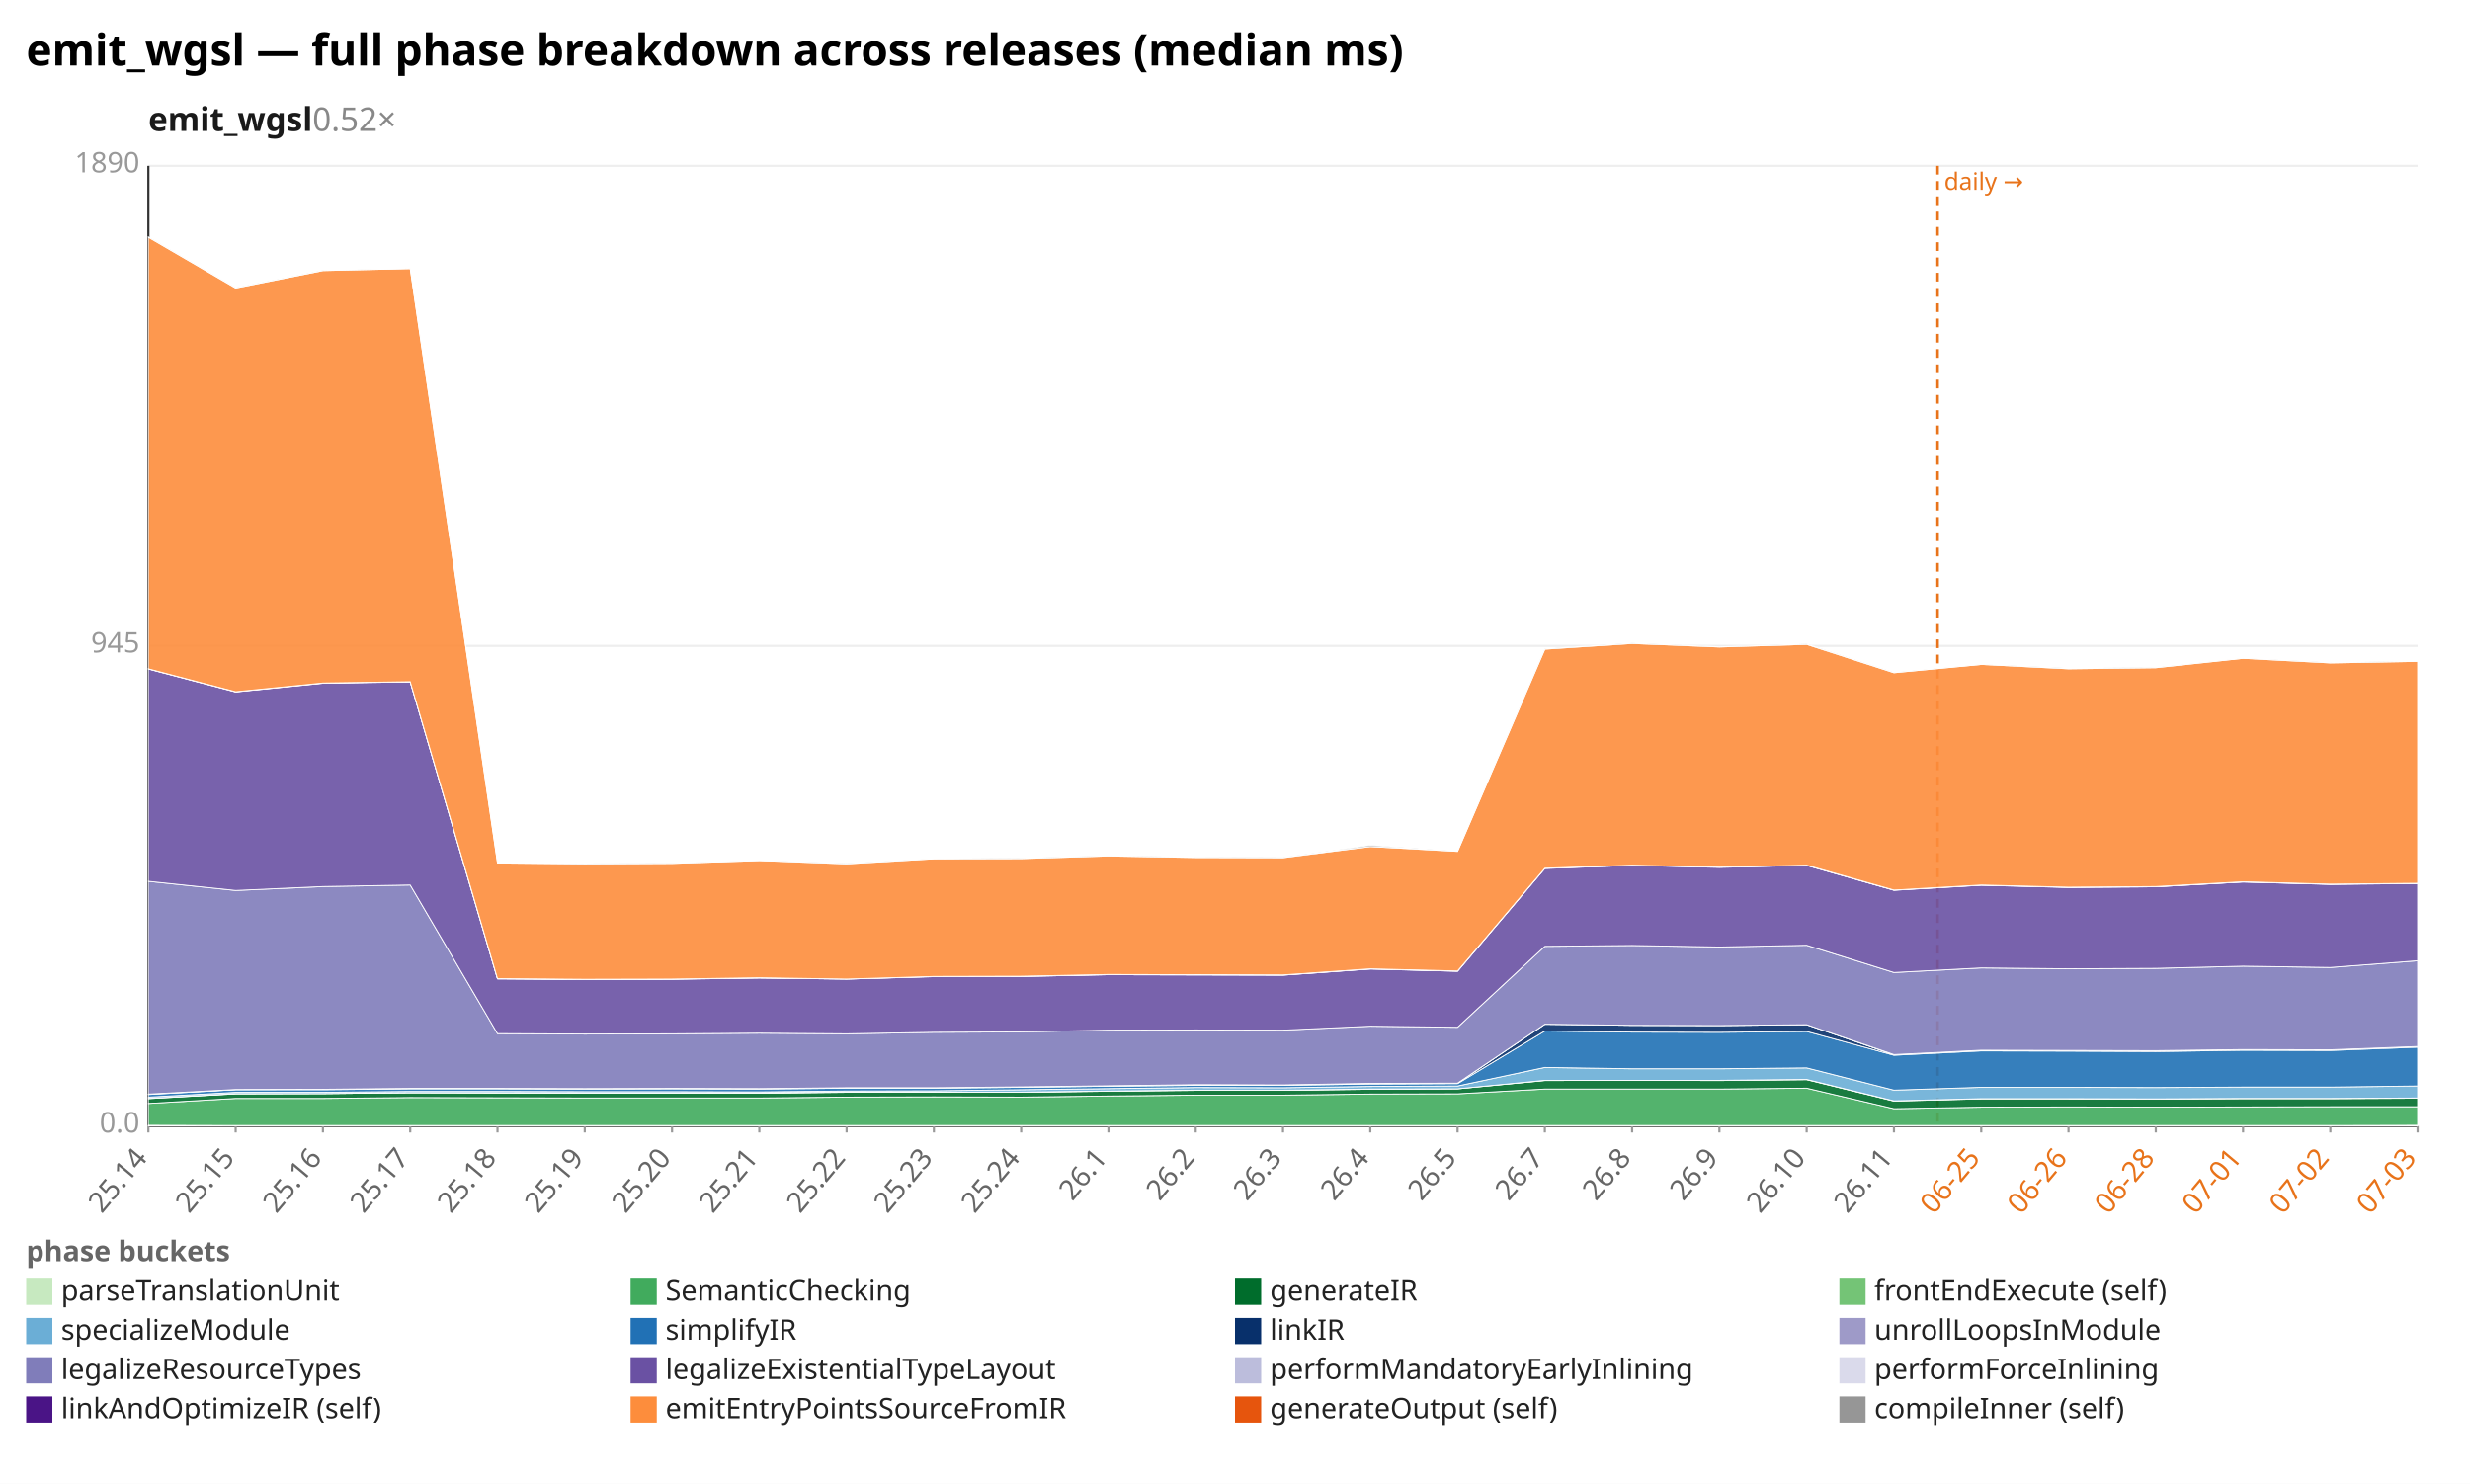
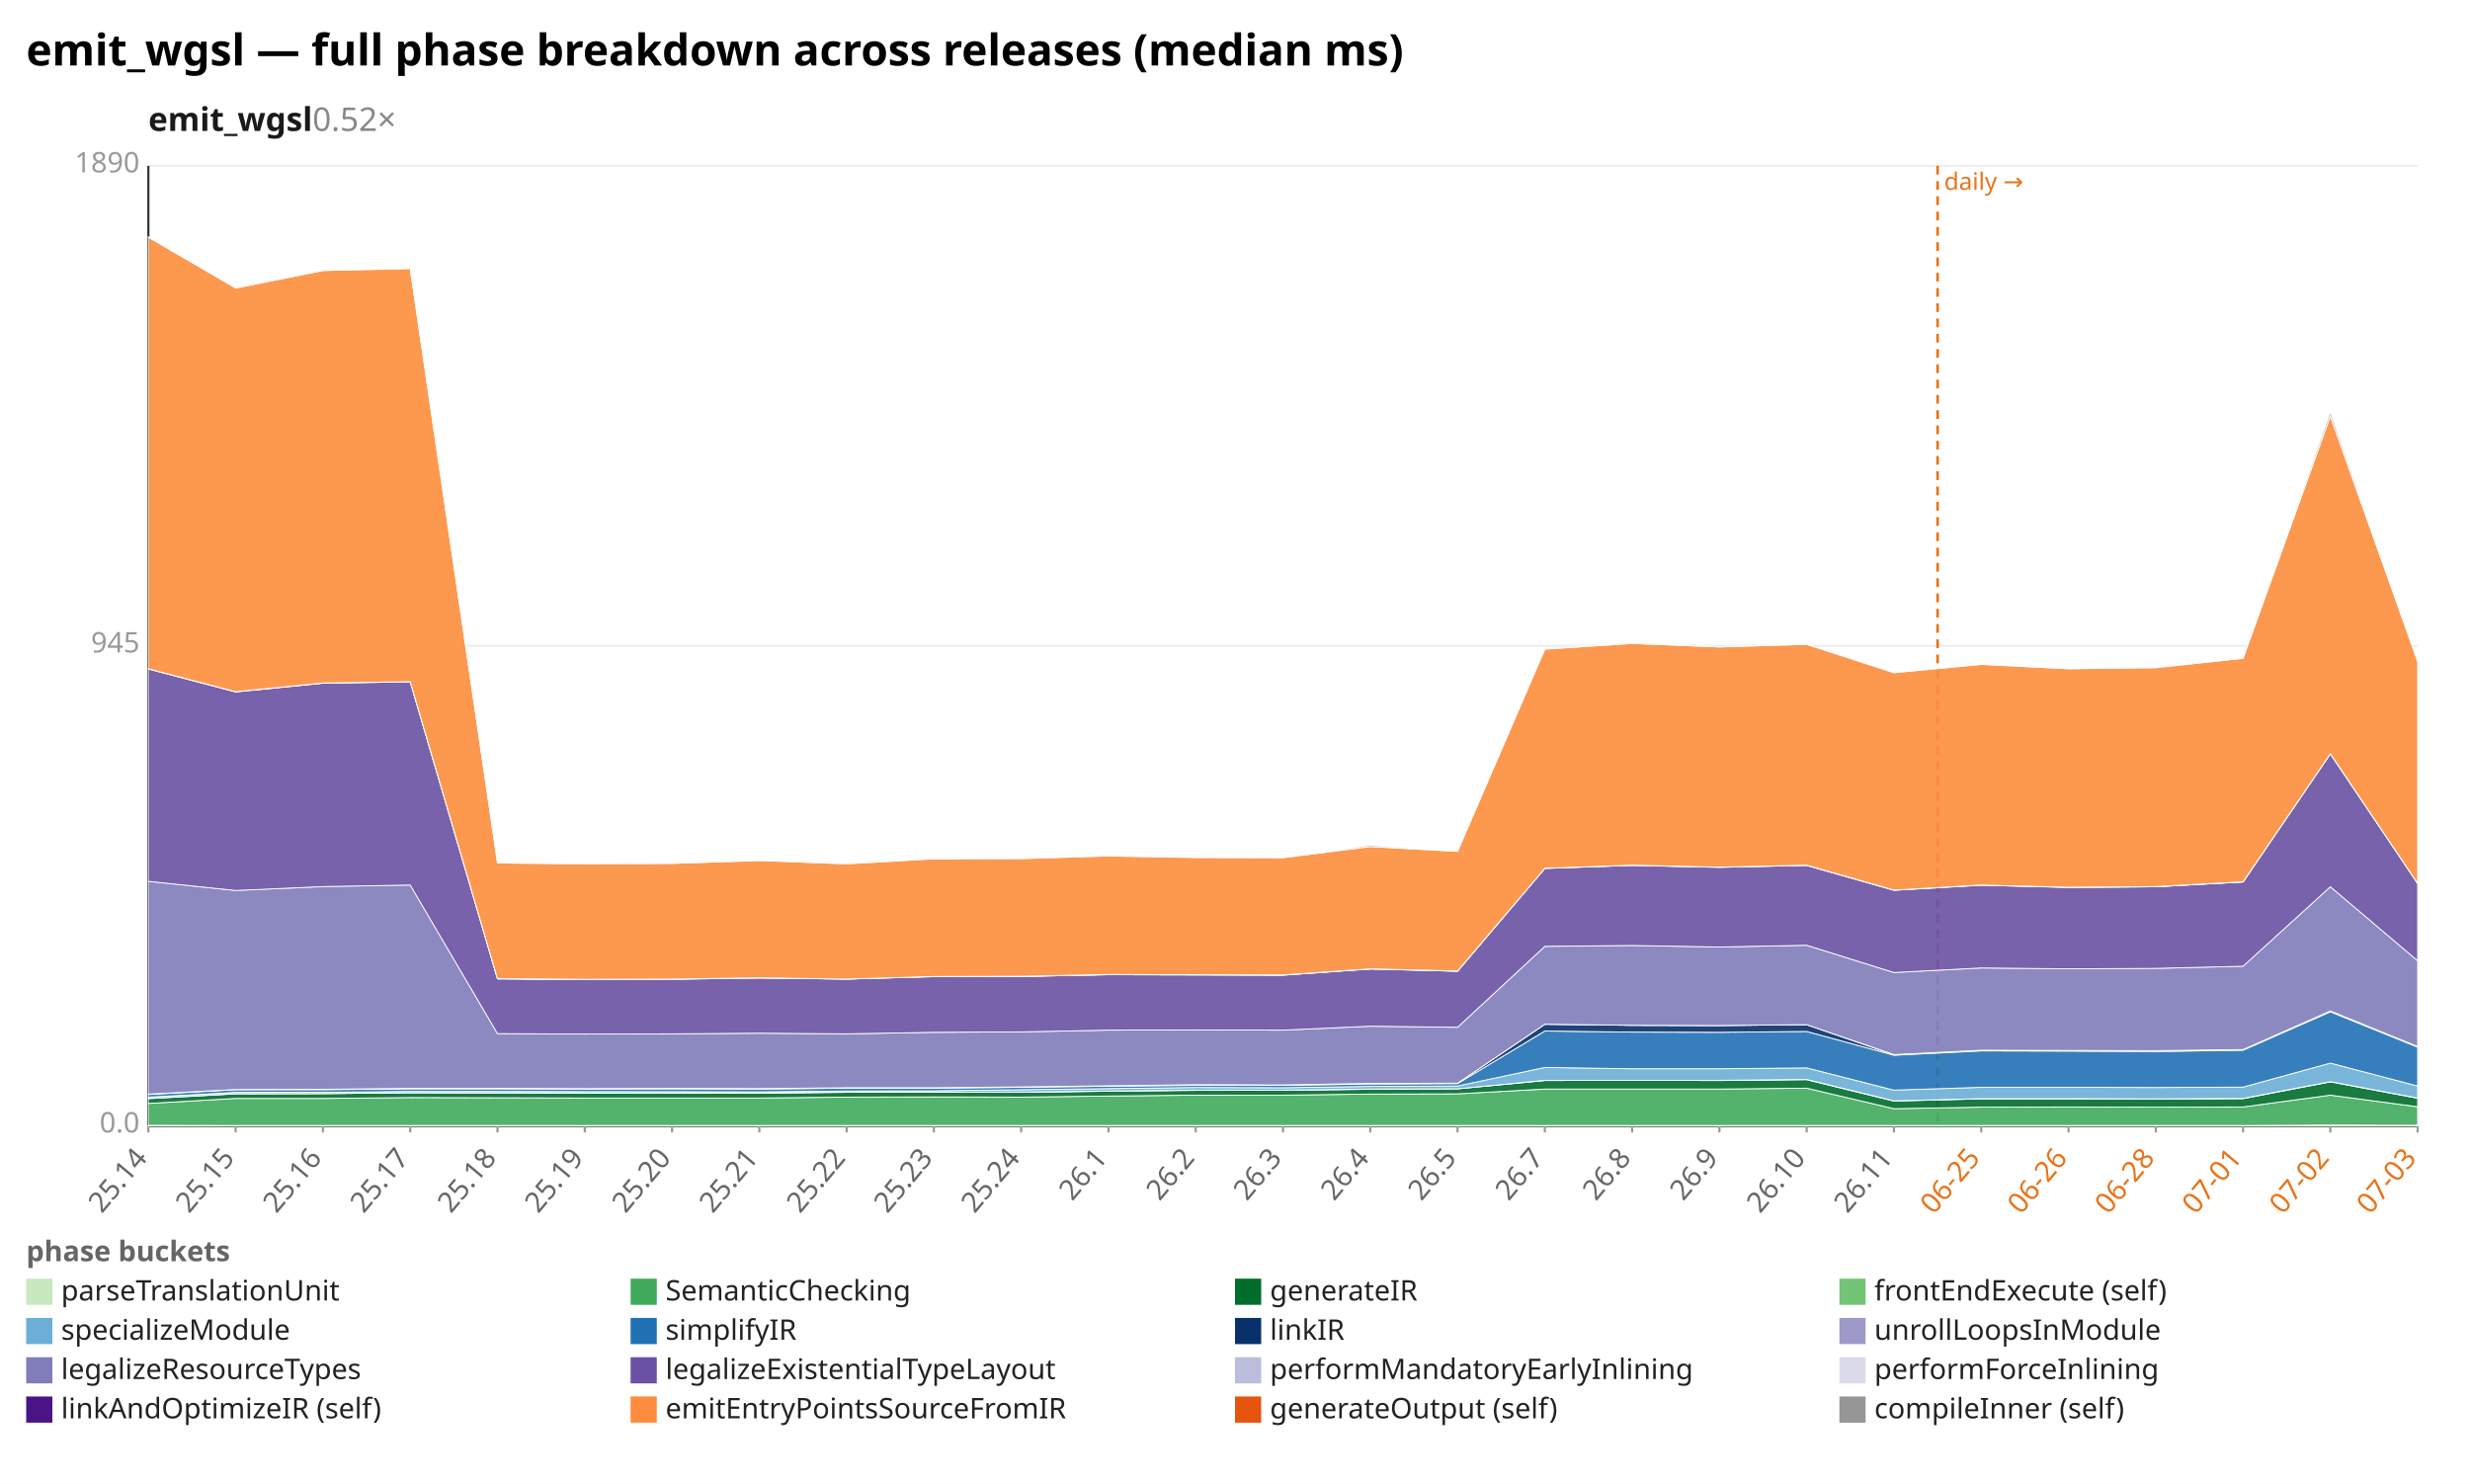
<svg xmlns="http://www.w3.org/2000/svg" width="1132" height="680" viewBox="0 0 1132 680" preserveAspectRatio="xMidYMid meet" font-family="sans-serif" font-size="13">
  <rect width="1132" height="680" fill="white" />
  <text x="12" y="30" font-size="20" font-weight="bold">emit_wgsl — full phase breakdown across releases (median ms)</text>
  <text x="68" y="60" font-size="15" font-weight="600" fill="#1a1a1a">emit_wgsl<tspan fill="#888" font-weight="400" text-decoration="none">  0.52×</tspan>
  </text>
  <line x1="68.0" y1="516.0" x2="1108.0" y2="516.0" stroke="#eee" />
  <text x="64.0" y="519.0" text-anchor="end" fill="#999">0.0</text>
  <line x1="68.0" y1="296.0" x2="1108.0" y2="296.0" stroke="#eee" />
  <text x="64.0" y="299.0" text-anchor="end" fill="#999">945</text>
  <line x1="68.0" y1="76.0" x2="1108.0" y2="76.0" stroke="#eee" />
  <text x="64.0" y="79.0" text-anchor="end" fill="#999">1890</text>
  <line x1="68.0" y1="76.0" x2="68.0" y2="516.0" stroke="#333" />
  <line x1="68.0" y1="516.0" x2="1108.0" y2="516.0" stroke="#333" />
  <line x1="888.0" y1="76.0" x2="888.0" y2="516.0" stroke="#e8731a" stroke-width="1.2" stroke-dasharray="4 3" />
  <text x="891.0" y="87.0" fill="#e8731a" font-size="11">daily →</text>
  <line x1="68.0" y1="516.0" x2="68.0" y2="519.0" stroke="#999" />
  <text x="68.0" y="531.0" text-anchor="end" fill="#666" transform="rotate(-50 68.0 531.0)">25.14</text>
  <line x1="108.0" y1="516.0" x2="108.0" y2="519.0" stroke="#999" />
  <text x="108.0" y="531.0" text-anchor="end" fill="#666" transform="rotate(-50 108.0 531.0)">25.15</text>
  <line x1="148.0" y1="516.0" x2="148.0" y2="519.0" stroke="#999" />
  <text x="148.0" y="531.0" text-anchor="end" fill="#666" transform="rotate(-50 148.0 531.0)">25.16</text>
  <line x1="188.0" y1="516.0" x2="188.0" y2="519.0" stroke="#999" />
  <text x="188.0" y="531.0" text-anchor="end" fill="#666" transform="rotate(-50 188.0 531.0)">25.17</text>
  <line x1="228.0" y1="516.0" x2="228.0" y2="519.0" stroke="#999" />
  <text x="228.0" y="531.0" text-anchor="end" fill="#666" transform="rotate(-50 228.0 531.0)">25.18</text>
  <line x1="268.0" y1="516.0" x2="268.0" y2="519.0" stroke="#999" />
  <text x="268.0" y="531.0" text-anchor="end" fill="#666" transform="rotate(-50 268.0 531.0)">25.19</text>
  <line x1="308.0" y1="516.0" x2="308.0" y2="519.0" stroke="#999" />
  <text x="308.0" y="531.0" text-anchor="end" fill="#666" transform="rotate(-50 308.0 531.0)">25.20</text>
  <line x1="348.0" y1="516.0" x2="348.0" y2="519.0" stroke="#999" />
  <text x="348.0" y="531.0" text-anchor="end" fill="#666" transform="rotate(-50 348.0 531.0)">25.21</text>
  <line x1="388.0" y1="516.0" x2="388.0" y2="519.0" stroke="#999" />
  <text x="388.0" y="531.0" text-anchor="end" fill="#666" transform="rotate(-50 388.0 531.0)">25.22</text>
  <line x1="428.0" y1="516.0" x2="428.0" y2="519.0" stroke="#999" />
  <text x="428.0" y="531.0" text-anchor="end" fill="#666" transform="rotate(-50 428.0 531.0)">25.23</text>
  <line x1="468.0" y1="516.0" x2="468.0" y2="519.0" stroke="#999" />
  <text x="468.0" y="531.0" text-anchor="end" fill="#666" transform="rotate(-50 468.0 531.0)">25.24</text>
  <line x1="508.0" y1="516.0" x2="508.0" y2="519.0" stroke="#999" />
  <text x="508.0" y="531.0" text-anchor="end" fill="#666" transform="rotate(-50 508.0 531.0)">26.1</text>
  <line x1="548.0" y1="516.0" x2="548.0" y2="519.0" stroke="#999" />
  <text x="548.0" y="531.0" text-anchor="end" fill="#666" transform="rotate(-50 548.0 531.0)">26.2</text>
  <line x1="588.0" y1="516.0" x2="588.0" y2="519.0" stroke="#999" />
  <text x="588.0" y="531.0" text-anchor="end" fill="#666" transform="rotate(-50 588.0 531.0)">26.3</text>
  <line x1="628.0" y1="516.0" x2="628.0" y2="519.0" stroke="#999" />
  <text x="628.0" y="531.0" text-anchor="end" fill="#666" transform="rotate(-50 628.0 531.0)">26.4</text>
  <line x1="668.0" y1="516.0" x2="668.0" y2="519.0" stroke="#999" />
  <text x="668.0" y="531.0" text-anchor="end" fill="#666" transform="rotate(-50 668.0 531.0)">26.5</text>
  <line x1="708.0" y1="516.0" x2="708.0" y2="519.0" stroke="#999" />
  <text x="708.0" y="531.0" text-anchor="end" fill="#666" transform="rotate(-50 708.0 531.0)">26.7</text>
  <line x1="748.0" y1="516.0" x2="748.0" y2="519.0" stroke="#999" />
  <text x="748.0" y="531.0" text-anchor="end" fill="#666" transform="rotate(-50 748.0 531.0)">26.8</text>
  <line x1="788.0" y1="516.0" x2="788.0" y2="519.0" stroke="#999" />
  <text x="788.0" y="531.0" text-anchor="end" fill="#666" transform="rotate(-50 788.0 531.0)">26.9</text>
  <line x1="828.0" y1="516.0" x2="828.0" y2="519.0" stroke="#999" />
  <text x="828.0" y="531.0" text-anchor="end" fill="#666" transform="rotate(-50 828.0 531.0)">26.10</text>
  <line x1="868.0" y1="516.0" x2="868.0" y2="519.0" stroke="#999" />
  <text x="868.0" y="531.0" text-anchor="end" fill="#666" transform="rotate(-50 868.0 531.0)">26.11</text>
  <line x1="908.0" y1="516.0" x2="908.0" y2="519.0" stroke="#999" />
  <text x="908.0" y="531.0" text-anchor="end" fill="#e8731a" transform="rotate(-50 908.0 531.0)">06-25</text>
  <line x1="948.0" y1="516.0" x2="948.0" y2="519.0" stroke="#999" />
  <text x="948.0" y="531.0" text-anchor="end" fill="#e8731a" transform="rotate(-50 948.0 531.0)">06-26</text>
  <line x1="988.0" y1="516.0" x2="988.0" y2="519.0" stroke="#999" />
  <text x="988.0" y="531.0" text-anchor="end" fill="#e8731a" transform="rotate(-50 988.0 531.0)">06-28</text>
  <line x1="1028.0" y1="516.0" x2="1028.0" y2="519.0" stroke="#999" />
  <text x="1028.0" y="531.0" text-anchor="end" fill="#e8731a" transform="rotate(-50 1028.0 531.0)">07-01</text>
  <line x1="1068.0" y1="516.0" x2="1068.0" y2="519.0" stroke="#999" />
  <text x="1068.0" y="531.0" text-anchor="end" fill="#e8731a" transform="rotate(-50 1068.0 531.0)">07-02</text>
  <line x1="1108.0" y1="516.0" x2="1108.0" y2="519.0" stroke="#999" />
  <text x="1108.0" y="531.0" text-anchor="end" fill="#e8731a" transform="rotate(-50 1108.0 531.0)">07-03</text>
-   <polygon points="68.0,515.7 108.0,515.8 148.0,515.8 188.0,515.8 228.0,515.8 268.0,515.8 308.0,515.8 348.0,515.8 388.0,515.8 428.0,515.8 468.0,515.8 508.0,515.8 548.0,515.8 588.0,515.8 628.0,515.8 668.0,515.8 708.0,515.8 748.0,515.8 788.0,515.8 828.0,515.8 868.0,515.8 908.0,515.8 948.0,515.8 988.0,515.8 1028.0,515.8 1068.0,515.8 1108.0,515.7 1108.0,516.0 1068.0,516.0 1028.0,516.0 988.0,516.0 948.0,516.0 908.0,516.0 868.0,516.0 828.0,516.0 788.0,516.0 748.0,516.0 708.0,516.0 668.0,516.0 628.0,516.0 588.0,516.0 548.0,516.0 508.0,516.0 468.0,516.0 428.0,516.0 388.0,516.0 348.0,516.0 308.0,516.0 268.0,516.0 228.0,516.0 188.0,516.0 148.0,516.0 108.0,516.0 68.0,516.0" fill="#c7e9c0" fill-opacity="0.9" stroke="#fff" stroke-width="0.4" />
-   <polygon points="68.0,505.7 108.0,503.4 148.0,503.4 188.0,503.0 228.0,503.1 268.0,503.2 308.0,503.2 348.0,503.2 388.0,502.8 428.0,502.7 468.0,502.8 508.0,502.3 548.0,501.9 588.0,501.9 628.0,501.4 668.0,501.3 708.0,499.1 748.0,499.1 788.0,499.1 828.0,498.7 868.0,508.1 908.0,507.4 948.0,507.3 988.0,507.4 1028.0,507.3 1068.0,507.2 1108.0,507.2 1108.0,515.7 1068.0,515.8 1028.0,515.8 988.0,515.8 948.0,515.8 908.0,515.8 868.0,515.8 828.0,515.8 788.0,515.8 748.0,515.8 708.0,515.8 668.0,515.8 628.0,515.8 588.0,515.8 548.0,515.8 508.0,515.8 468.0,515.8 428.0,515.8 388.0,515.8 348.0,515.8 308.0,515.8 268.0,515.8 228.0,515.8 188.0,515.8 148.0,515.8 108.0,515.8 68.0,515.7" fill="#41ab5d" fill-opacity="0.9" stroke="#fff" stroke-width="0.4" />
-   <polygon points="68.0,503.5 108.0,501.3 148.0,501.2 188.0,500.8 228.0,500.9 268.0,501.0 308.0,501.0 348.0,501.0 388.0,500.6 428.0,500.6 468.0,500.6 508.0,500.1 548.0,499.7 588.0,499.7 628.0,499.2 668.0,499.0 708.0,495.2 748.0,495.1 788.0,495.2 828.0,494.8 868.0,504.6 908.0,503.6 948.0,503.6 988.0,503.7 1028.0,503.5 1068.0,503.5 1108.0,503.3 1108.0,507.2 1068.0,507.2 1028.0,507.3 988.0,507.4 948.0,507.3 908.0,507.4 868.0,508.1 828.0,498.7 788.0,499.1 748.0,499.1 708.0,499.1 668.0,501.3 628.0,501.4 588.0,501.9 548.0,501.9 508.0,502.3 468.0,502.8 428.0,502.7 388.0,502.8 348.0,503.2 308.0,503.2 268.0,503.2 228.0,503.1 188.0,503.0 148.0,503.4 108.0,503.4 68.0,505.7" fill="#006d2c" fill-opacity="0.9" stroke="#fff" stroke-width="0.4" />
-   <polygon points="68.0,503.4 108.0,501.2 148.0,501.2 188.0,500.8 228.0,500.8 268.0,500.9 308.0,500.9 348.0,500.9 388.0,500.5 428.0,500.5 468.0,500.5 508.0,500.0 548.0,499.6 588.0,499.6 628.0,499.1 668.0,499.0 708.0,495.1 748.0,495.1 788.0,495.1 828.0,494.7 868.0,504.5 908.0,503.5 948.0,503.5 988.0,503.6 1028.0,503.4 1068.0,503.4 1108.0,503.2 1108.0,503.3 1068.0,503.5 1028.0,503.5 988.0,503.7 948.0,503.6 908.0,503.6 868.0,504.6 828.0,494.8 788.0,495.2 748.0,495.1 708.0,495.2 668.0,499.0 628.0,499.2 588.0,499.7 548.0,499.7 508.0,500.1 468.0,500.6 428.0,500.6 388.0,500.6 348.0,501.0 308.0,501.0 268.0,501.0 228.0,500.9 188.0,500.8 148.0,501.2 108.0,501.3 68.0,503.5" fill="#74c476" fill-opacity="0.9" stroke="#fff" stroke-width="0.4" />
-   <polygon points="68.0,502.8 108.0,500.6 148.0,500.6 188.0,500.2 228.0,500.2 268.0,500.3 308.0,500.3 348.0,500.4 388.0,500.0 428.0,499.9 468.0,499.4 508.0,498.9 548.0,498.4 588.0,498.5 628.0,497.9 668.0,497.7 708.0,489.2 748.0,489.8 788.0,489.8 828.0,489.4 868.0,499.6 908.0,498.3 948.0,498.3 988.0,498.4 1028.0,498.2 1068.0,498.2 1108.0,497.7 1108.0,503.2 1068.0,503.4 1028.0,503.4 988.0,503.6 948.0,503.5 908.0,503.5 868.0,504.5 828.0,494.7 788.0,495.1 748.0,495.1 708.0,495.1 668.0,499.0 628.0,499.1 588.0,499.6 548.0,499.6 508.0,500.0 468.0,500.5 428.0,500.5 388.0,500.5 348.0,500.9 308.0,500.9 268.0,500.9 228.0,500.8 188.0,500.8 148.0,501.2 108.0,501.2 68.0,503.4" fill="#6baed6" fill-opacity="0.9" stroke="#fff" stroke-width="0.4" />
-   <polygon points="68.0,501.6 108.0,499.4 148.0,499.4 188.0,499.0 228.0,499.0 268.0,499.1 308.0,499.0 348.0,499.1 388.0,498.7 428.0,498.7 468.0,498.3 508.0,497.8 548.0,497.4 588.0,497.4 628.0,496.8 668.0,496.6 708.0,472.5 748.0,473.0 788.0,473.1 828.0,472.7 868.0,483.6 908.0,481.6 948.0,481.7 988.0,481.9 1028.0,481.3 1068.0,481.4 1108.0,479.9 1108.0,497.7 1068.0,498.2 1028.0,498.2 988.0,498.4 948.0,498.3 908.0,498.3 868.0,499.6 828.0,489.4 788.0,489.8 748.0,489.8 708.0,489.2 668.0,497.7 628.0,497.9 588.0,498.5 548.0,498.4 508.0,498.9 468.0,499.4 428.0,499.9 388.0,500.0 348.0,500.4 308.0,500.3 268.0,500.3 228.0,500.2 188.0,500.2 148.0,500.6 108.0,500.6 68.0,502.8" fill="#2171b5" fill-opacity="0.9" stroke="#fff" stroke-width="0.4" />
-   <polygon points="68.0,501.4 108.0,499.3 148.0,499.2 188.0,498.8 228.0,498.8 268.0,498.9 308.0,498.8 348.0,498.9 388.0,498.5 428.0,498.5 468.0,498.1 508.0,497.6 548.0,497.2 588.0,497.2 628.0,496.5 668.0,496.4 708.0,469.4 748.0,469.9 788.0,470.0 828.0,469.6 868.0,483.4 908.0,481.3 948.0,481.4 988.0,481.5 1028.0,481.0 1068.0,481.1 1108.0,479.6 1108.0,479.9 1068.0,481.4 1028.0,481.3 988.0,481.9 948.0,481.7 908.0,481.6 868.0,483.6 828.0,472.7 788.0,473.1 748.0,473.0 708.0,472.5 668.0,496.6 628.0,496.8 588.0,497.4 548.0,497.4 508.0,497.8 468.0,498.3 428.0,498.7 388.0,498.7 348.0,499.1 308.0,499.0 268.0,499.1 228.0,499.0 188.0,499.0 148.0,499.4 108.0,499.4 68.0,501.6" fill="#08306b" fill-opacity="0.9" stroke="#fff" stroke-width="0.4" />
-   <polygon points="68.0,501.4 108.0,499.3 148.0,499.2 188.0,498.8 228.0,498.8 268.0,498.9 308.0,498.8 348.0,498.9 388.0,498.5 428.0,498.5 468.0,498.1 508.0,497.6 548.0,497.1 588.0,497.2 628.0,496.5 668.0,496.4 708.0,469.4 748.0,469.9 788.0,470.0 828.0,469.6 868.0,483.3 908.0,481.3 948.0,481.4 988.0,481.5 1028.0,481.0 1068.0,481.1 1108.0,479.6 1108.0,479.6 1068.0,481.1 1028.0,481.0 988.0,481.5 948.0,481.4 908.0,481.3 868.0,483.4 828.0,469.6 788.0,470.0 748.0,469.9 708.0,469.4 668.0,496.4 628.0,496.5 588.0,497.2 548.0,497.2 508.0,497.6 468.0,498.1 428.0,498.5 388.0,498.5 348.0,498.9 308.0,498.8 268.0,498.9 228.0,498.8 188.0,498.8 148.0,499.2 108.0,499.3 68.0,501.4" fill="#9e9ac8" fill-opacity="0.9" stroke="#fff" stroke-width="0.4" />
-   <polygon points="68.0,403.9 108.0,408.1 148.0,406.3 188.0,405.6 228.0,473.7 268.0,473.9 308.0,473.8 348.0,473.5 388.0,473.8 428.0,473.1 468.0,472.9 508.0,472.1 548.0,472.0 588.0,472.1 628.0,470.3 668.0,470.8 708.0,433.7 748.0,433.3 788.0,434.0 828.0,433.2 868.0,445.7 908.0,443.6 948.0,444.0 988.0,443.8 1028.0,442.8 1068.0,443.4 1108.0,440.3 1108.0,479.6 1068.0,481.1 1028.0,481.0 988.0,481.5 948.0,481.4 908.0,481.3 868.0,483.3 828.0,469.6 788.0,470.0 748.0,469.9 708.0,469.4 668.0,496.4 628.0,496.5 588.0,497.2 548.0,497.1 508.0,497.6 468.0,498.1 428.0,498.5 388.0,498.5 348.0,498.9 308.0,498.8 268.0,498.9 228.0,498.8 188.0,498.8 148.0,499.2 108.0,499.3 68.0,501.4" fill="#807dba" fill-opacity="0.9" stroke="#fff" stroke-width="0.4" />
-   <polygon points="68.0,306.6 108.0,317.1 148.0,313.1 188.0,312.5 228.0,448.6 268.0,448.9 308.0,448.8 348.0,448.2 388.0,448.7 428.0,447.6 468.0,447.5 508.0,446.7 548.0,446.8 588.0,446.9 628.0,444.1 668.0,445.1 708.0,398.0 748.0,396.6 788.0,397.5 828.0,396.6 868.0,408.0 908.0,405.7 948.0,406.7 988.0,406.4 1028.0,404.2 1068.0,405.3 1108.0,404.9 1108.0,440.3 1068.0,443.4 1028.0,442.8 988.0,443.8 948.0,444.0 908.0,443.6 868.0,445.7 828.0,433.2 788.0,434.0 748.0,433.3 708.0,433.7 668.0,470.8 628.0,470.3 588.0,472.1 548.0,472.0 508.0,472.1 468.0,472.9 428.0,473.1 388.0,473.8 348.0,473.5 308.0,473.8 268.0,473.9 228.0,473.7 188.0,405.6 148.0,406.3 108.0,408.1 68.0,403.9" fill="#6a51a3" fill-opacity="0.9" stroke="#fff" stroke-width="0.4" />
-   <polygon points="68.0,306.5 108.0,317.0 148.0,313.0 188.0,312.4 228.0,448.6 268.0,448.9 308.0,448.7 348.0,448.2 388.0,448.7 428.0,447.5 468.0,447.5 508.0,446.7 548.0,446.8 588.0,446.9 628.0,444.0 668.0,445.1 708.0,397.9 748.0,396.6 788.0,397.4 828.0,396.6 868.0,407.9 908.0,405.6 948.0,406.6 988.0,406.4 1028.0,404.2 1068.0,405.2 1108.0,404.8 1108.0,404.9 1068.0,405.3 1028.0,404.2 988.0,406.4 948.0,406.7 908.0,405.7 868.0,408.0 828.0,396.6 788.0,397.5 748.0,396.6 708.0,398.0 668.0,445.1 628.0,444.1 588.0,446.9 548.0,446.8 508.0,446.7 468.0,447.5 428.0,447.6 388.0,448.7 348.0,448.2 308.0,448.8 268.0,448.9 228.0,448.6 188.0,312.5 148.0,313.1 108.0,317.1 68.0,306.6" fill="#bcbddc" fill-opacity="0.9" stroke="#fff" stroke-width="0.4" />
-   <polygon points="68.0,306.5 108.0,317.0 148.0,313.0 188.0,312.4 228.0,448.5 268.0,448.8 308.0,448.7 348.0,448.1 388.0,448.7 428.0,447.5 468.0,447.4 508.0,446.6 548.0,446.7 588.0,446.8 628.0,444.0 668.0,445.0 708.0,397.9 748.0,396.5 788.0,397.4 828.0,396.5 868.0,407.9 908.0,405.6 948.0,406.6 988.0,406.3 1028.0,404.1 1068.0,405.2 1108.0,404.8 1108.0,404.8 1068.0,405.2 1028.0,404.2 988.0,406.4 948.0,406.6 908.0,405.6 868.0,407.9 828.0,396.6 788.0,397.4 748.0,396.6 708.0,397.9 668.0,445.1 628.0,444.0 588.0,446.9 548.0,446.8 508.0,446.7 468.0,447.5 428.0,447.5 388.0,448.7 348.0,448.2 308.0,448.7 268.0,448.9 228.0,448.6 188.0,312.4 148.0,313.0 108.0,317.0 68.0,306.5" fill="#dadaeb" fill-opacity="0.9" stroke="#fff" stroke-width="0.4" />
-   <polygon points="68.0,108.7 108.0,132.0 148.0,124.0 188.0,123.1 228.0,395.5 268.0,395.9 308.0,395.7 348.0,394.4 388.0,395.9 428.0,393.6 468.0,393.5 508.0,392.3 548.0,393.0 588.0,393.1 628.0,388.0 668.0,390.2 708.0,297.5 748.0,294.9 788.0,296.5 828.0,295.3 868.0,308.3 908.0,304.5 948.0,306.5 988.0,306.0 1028.0,301.7 1068.0,303.8 1108.0,303.1 1108.0,404.8 1068.0,405.2 1028.0,404.1 988.0,406.3 948.0,406.6 908.0,405.6 868.0,407.9 828.0,396.5 788.0,397.4 748.0,396.5 708.0,397.9 668.0,445.0 628.0,444.0 588.0,446.8 548.0,446.7 508.0,446.6 468.0,447.4 428.0,447.5 388.0,448.7 348.0,448.1 308.0,448.7 268.0,448.8 228.0,448.5 188.0,312.4 148.0,313.0 108.0,317.0 68.0,306.5" fill="#fd8d3c" fill-opacity="0.9" stroke="#fff" stroke-width="0.4" />
-   <polygon points="68.0,108.6 108.0,131.9 148.0,123.9 188.0,123.1 228.0,395.5 268.0,395.5 308.0,395.6 348.0,394.4 388.0,395.7 428.0,393.6 468.0,393.3 508.0,392.2 548.0,392.8 588.0,393.0 628.0,387.4 668.0,390.2 708.0,297.3 748.0,294.7 788.0,296.4 828.0,295.1 868.0,308.2 908.0,304.5 948.0,306.2 988.0,305.9 1028.0,301.7 1068.0,303.6 1108.0,303.0 1108.0,303.1 1068.0,303.8 1028.0,301.7 988.0,306.0 948.0,306.5 908.0,304.5 868.0,308.3 828.0,295.3 788.0,296.5 748.0,294.9 708.0,297.5 668.0,390.2 628.0,388.0 588.0,393.1 548.0,393.0 508.0,392.3 468.0,393.5 428.0,393.6 388.0,395.9 348.0,394.4 308.0,395.7 268.0,395.9 228.0,395.5 188.0,123.1 148.0,124.0 108.0,132.0 68.0,108.7" fill="#969696" fill-opacity="0.9" stroke="#fff" stroke-width="0.4" />
+   <polygon points="68.0,515.7 108.0,515.8 148.0,515.8 188.0,515.8 228.0,515.8 268.0,515.8 308.0,515.8 348.0,515.8 388.0,515.8 428.0,515.8 468.0,515.8 508.0,515.8 548.0,515.8 588.0,515.8 628.0,515.8 668.0,515.8 708.0,515.8 748.0,515.8 788.0,515.8 828.0,515.8 868.0,515.8 908.0,515.8 948.0,515.8 988.0,515.8 1028.0,515.8 1068.0,515.6 1108.0,515.7 1108.0,516.0 1068.0,516.0 1028.0,516.0 988.0,516.0 948.0,516.0 908.0,516.0 868.0,516.0 828.0,516.0 788.0,516.0 748.0,516.0 708.0,516.0 668.0,516.0 628.0,516.0 588.0,516.0 548.0,516.0 508.0,516.0 468.0,516.0 428.0,516.0 388.0,516.0 348.0,516.0 308.0,516.0 268.0,516.0 228.0,516.0 188.0,516.0 148.0,516.0 108.0,516.0 68.0,516.0" fill="#c7e9c0" fill-opacity="0.9" stroke="#fff" stroke-width="0.4" />
+   <polygon points="68.0,505.7 108.0,503.4 148.0,503.4 188.0,503.0 228.0,503.1 268.0,503.2 308.0,503.2 348.0,503.2 388.0,502.8 428.0,502.7 468.0,502.8 508.0,502.3 548.0,501.9 588.0,501.9 628.0,501.4 668.0,501.3 708.0,499.1 748.0,499.1 788.0,499.1 828.0,498.7 868.0,508.1 908.0,507.4 948.0,507.3 988.0,507.4 1028.0,507.3 1068.0,501.9 1108.0,507.2 1108.0,515.7 1068.0,515.6 1028.0,515.8 988.0,515.8 948.0,515.8 908.0,515.8 868.0,515.8 828.0,515.8 788.0,515.8 748.0,515.8 708.0,515.8 668.0,515.8 628.0,515.8 588.0,515.8 548.0,515.8 508.0,515.8 468.0,515.8 428.0,515.8 388.0,515.8 348.0,515.8 308.0,515.8 268.0,515.8 228.0,515.8 188.0,515.8 148.0,515.8 108.0,515.8 68.0,515.7" fill="#41ab5d" fill-opacity="0.9" stroke="#fff" stroke-width="0.4" />
+   <polygon points="68.0,503.5 108.0,501.3 148.0,501.2 188.0,500.8 228.0,500.9 268.0,501.0 308.0,501.0 348.0,501.0 388.0,500.6 428.0,500.6 468.0,500.6 508.0,500.1 548.0,499.7 588.0,499.7 628.0,499.2 668.0,499.0 708.0,495.2 748.0,495.1 788.0,495.2 828.0,494.8 868.0,504.6 908.0,503.6 948.0,503.6 988.0,503.7 1028.0,503.5 1068.0,495.8 1108.0,503.3 1108.0,507.2 1068.0,501.9 1028.0,507.3 988.0,507.4 948.0,507.3 908.0,507.4 868.0,508.1 828.0,498.7 788.0,499.1 748.0,499.1 708.0,499.1 668.0,501.3 628.0,501.4 588.0,501.9 548.0,501.9 508.0,502.3 468.0,502.8 428.0,502.7 388.0,502.8 348.0,503.2 308.0,503.2 268.0,503.2 228.0,503.1 188.0,503.0 148.0,503.4 108.0,503.4 68.0,505.7" fill="#006d2c" fill-opacity="0.9" stroke="#fff" stroke-width="0.4" />
+   <polygon points="68.0,503.4 108.0,501.2 148.0,501.2 188.0,500.8 228.0,500.8 268.0,500.9 308.0,500.9 348.0,500.9 388.0,500.5 428.0,500.5 468.0,500.5 508.0,500.0 548.0,499.6 588.0,499.6 628.0,499.1 668.0,499.0 708.0,495.1 748.0,495.1 788.0,495.1 828.0,494.7 868.0,504.5 908.0,503.5 948.0,503.5 988.0,503.6 1028.0,503.4 1068.0,495.7 1108.0,503.2 1108.0,503.3 1068.0,495.8 1028.0,503.5 988.0,503.7 948.0,503.6 908.0,503.6 868.0,504.6 828.0,494.8 788.0,495.2 748.0,495.1 708.0,495.2 668.0,499.0 628.0,499.2 588.0,499.7 548.0,499.7 508.0,500.1 468.0,500.6 428.0,500.6 388.0,500.6 348.0,501.0 308.0,501.0 268.0,501.0 228.0,500.9 188.0,500.8 148.0,501.2 108.0,501.3 68.0,503.5" fill="#74c476" fill-opacity="0.9" stroke="#fff" stroke-width="0.4" />
+   <polygon points="68.0,502.8 108.0,500.6 148.0,500.6 188.0,500.2 228.0,500.2 268.0,500.3 308.0,500.3 348.0,500.4 388.0,500.0 428.0,499.9 468.0,499.4 508.0,498.9 548.0,498.4 588.0,498.5 628.0,497.9 668.0,497.7 708.0,489.2 748.0,489.8 788.0,489.8 828.0,489.4 868.0,499.6 908.0,498.3 948.0,498.3 988.0,498.4 1028.0,498.2 1068.0,487.2 1108.0,497.7 1108.0,503.2 1068.0,495.7 1028.0,503.4 988.0,503.6 948.0,503.5 908.0,503.5 868.0,504.5 828.0,494.7 788.0,495.1 748.0,495.1 708.0,495.1 668.0,499.0 628.0,499.1 588.0,499.6 548.0,499.6 508.0,500.0 468.0,500.5 428.0,500.5 388.0,500.5 348.0,500.9 308.0,500.9 268.0,500.9 228.0,500.8 188.0,500.8 148.0,501.2 108.0,501.2 68.0,503.4" fill="#6baed6" fill-opacity="0.9" stroke="#fff" stroke-width="0.4" />
+   <polygon points="68.0,501.6 108.0,499.4 148.0,499.4 188.0,499.0 228.0,499.0 268.0,499.1 308.0,499.0 348.0,499.1 388.0,498.7 428.0,498.7 468.0,498.3 508.0,497.8 548.0,497.4 588.0,497.4 628.0,496.8 668.0,496.6 708.0,472.5 748.0,473.0 788.0,473.1 828.0,472.7 868.0,483.6 908.0,481.6 948.0,481.7 988.0,481.9 1028.0,481.3 1068.0,463.7 1108.0,479.9 1108.0,497.7 1068.0,487.2 1028.0,498.2 988.0,498.4 948.0,498.3 908.0,498.3 868.0,499.6 828.0,489.4 788.0,489.8 748.0,489.8 708.0,489.2 668.0,497.7 628.0,497.9 588.0,498.5 548.0,498.4 508.0,498.9 468.0,499.4 428.0,499.9 388.0,500.0 348.0,500.4 308.0,500.3 268.0,500.3 228.0,500.2 188.0,500.2 148.0,500.6 108.0,500.6 68.0,502.8" fill="#2171b5" fill-opacity="0.9" stroke="#fff" stroke-width="0.4" />
+   <polygon points="68.0,501.4 108.0,499.3 148.0,499.2 188.0,498.8 228.0,498.8 268.0,498.9 308.0,498.8 348.0,498.9 388.0,498.5 428.0,498.5 468.0,498.1 508.0,497.6 548.0,497.2 588.0,497.2 628.0,496.5 668.0,496.4 708.0,469.4 748.0,469.9 788.0,470.0 828.0,469.6 868.0,483.4 908.0,481.3 948.0,481.4 988.0,481.5 1028.0,481.0 1068.0,463.3 1108.0,479.6 1108.0,479.9 1068.0,463.7 1028.0,481.3 988.0,481.9 948.0,481.7 908.0,481.6 868.0,483.6 828.0,472.7 788.0,473.1 748.0,473.0 708.0,472.5 668.0,496.6 628.0,496.8 588.0,497.4 548.0,497.4 508.0,497.8 468.0,498.3 428.0,498.7 388.0,498.7 348.0,499.1 308.0,499.0 268.0,499.1 228.0,499.0 188.0,499.0 148.0,499.4 108.0,499.4 68.0,501.6" fill="#08306b" fill-opacity="0.9" stroke="#fff" stroke-width="0.4" />
+   <polygon points="68.0,501.4 108.0,499.3 148.0,499.2 188.0,498.8 228.0,498.8 268.0,498.9 308.0,498.8 348.0,498.9 388.0,498.5 428.0,498.5 468.0,498.1 508.0,497.6 548.0,497.1 588.0,497.2 628.0,496.5 668.0,496.4 708.0,469.4 748.0,469.9 788.0,470.0 828.0,469.6 868.0,483.3 908.0,481.3 948.0,481.4 988.0,481.5 1028.0,481.0 1068.0,463.3 1108.0,479.6 1108.0,479.6 1068.0,463.3 1028.0,481.0 988.0,481.5 948.0,481.4 908.0,481.3 868.0,483.4 828.0,469.6 788.0,470.0 748.0,469.9 708.0,469.4 668.0,496.4 628.0,496.5 588.0,497.2 548.0,497.2 508.0,497.6 468.0,498.1 428.0,498.5 388.0,498.5 348.0,498.9 308.0,498.8 268.0,498.9 228.0,498.8 188.0,498.8 148.0,499.2 108.0,499.3 68.0,501.4" fill="#9e9ac8" fill-opacity="0.9" stroke="#fff" stroke-width="0.4" />
+   <polygon points="68.0,403.9 108.0,408.1 148.0,406.3 188.0,405.6 228.0,473.7 268.0,473.9 308.0,473.8 348.0,473.5 388.0,473.8 428.0,473.1 468.0,472.9 508.0,472.1 548.0,472.0 588.0,472.1 628.0,470.3 668.0,470.8 708.0,433.7 748.0,433.3 788.0,434.0 828.0,433.2 868.0,445.7 908.0,443.6 948.0,444.0 988.0,443.8 1028.0,442.8 1068.0,406.4 1108.0,440.3 1108.0,479.6 1068.0,463.3 1028.0,481.0 988.0,481.5 948.0,481.4 908.0,481.3 868.0,483.3 828.0,469.6 788.0,470.0 748.0,469.9 708.0,469.4 668.0,496.4 628.0,496.5 588.0,497.2 548.0,497.1 508.0,497.6 468.0,498.1 428.0,498.5 388.0,498.5 348.0,498.9 308.0,498.8 268.0,498.9 228.0,498.8 188.0,498.8 148.0,499.2 108.0,499.3 68.0,501.4" fill="#807dba" fill-opacity="0.9" stroke="#fff" stroke-width="0.4" />
+   <polygon points="68.0,306.6 108.0,317.1 148.0,313.1 188.0,312.5 228.0,448.6 268.0,448.9 308.0,448.8 348.0,448.2 388.0,448.7 428.0,447.6 468.0,447.5 508.0,446.7 548.0,446.8 588.0,446.9 628.0,444.1 668.0,445.1 708.0,398.0 748.0,396.6 788.0,397.5 828.0,396.6 868.0,408.0 908.0,405.7 948.0,406.7 988.0,406.4 1028.0,404.2 1068.0,345.5 1108.0,404.9 1108.0,440.3 1068.0,406.4 1028.0,442.8 988.0,443.8 948.0,444.0 908.0,443.6 868.0,445.7 828.0,433.2 788.0,434.0 748.0,433.3 708.0,433.7 668.0,470.8 628.0,470.3 588.0,472.1 548.0,472.0 508.0,472.1 468.0,472.9 428.0,473.1 388.0,473.8 348.0,473.5 308.0,473.8 268.0,473.9 228.0,473.7 188.0,405.6 148.0,406.3 108.0,408.1 68.0,403.9" fill="#6a51a3" fill-opacity="0.9" stroke="#fff" stroke-width="0.4" />
+   <polygon points="68.0,306.5 108.0,317.0 148.0,313.0 188.0,312.4 228.0,448.6 268.0,448.9 308.0,448.7 348.0,448.2 388.0,448.7 428.0,447.5 468.0,447.5 508.0,446.7 548.0,446.8 588.0,446.9 628.0,444.0 668.0,445.1 708.0,397.9 748.0,396.6 788.0,397.4 828.0,396.6 868.0,407.9 908.0,405.6 948.0,406.6 988.0,406.4 1028.0,404.2 1068.0,345.4 1108.0,404.8 1108.0,404.9 1068.0,345.5 1028.0,404.2 988.0,406.4 948.0,406.7 908.0,405.7 868.0,408.0 828.0,396.6 788.0,397.5 748.0,396.6 708.0,398.0 668.0,445.1 628.0,444.1 588.0,446.9 548.0,446.8 508.0,446.7 468.0,447.5 428.0,447.6 388.0,448.7 348.0,448.2 308.0,448.8 268.0,448.9 228.0,448.6 188.0,312.5 148.0,313.1 108.0,317.1 68.0,306.6" fill="#bcbddc" fill-opacity="0.9" stroke="#fff" stroke-width="0.4" />
+   <polygon points="68.0,306.5 108.0,317.0 148.0,313.0 188.0,312.4 228.0,448.5 268.0,448.8 308.0,448.7 348.0,448.1 388.0,448.7 428.0,447.5 468.0,447.4 508.0,446.6 548.0,446.7 588.0,446.8 628.0,444.0 668.0,445.0 708.0,397.9 748.0,396.5 788.0,397.4 828.0,396.5 868.0,407.9 908.0,405.6 948.0,406.6 988.0,406.3 1028.0,404.1 1068.0,345.4 1108.0,404.8 1108.0,404.8 1068.0,345.4 1028.0,404.2 988.0,406.4 948.0,406.6 908.0,405.6 868.0,407.9 828.0,396.6 788.0,397.4 748.0,396.6 708.0,397.9 668.0,445.1 628.0,444.0 588.0,446.9 548.0,446.8 508.0,446.7 468.0,447.5 428.0,447.5 388.0,448.7 348.0,448.2 308.0,448.7 268.0,448.9 228.0,448.6 188.0,312.4 148.0,313.0 108.0,317.0 68.0,306.5" fill="#dadaeb" fill-opacity="0.9" stroke="#fff" stroke-width="0.4" />
+   <polygon points="68.0,108.7 108.0,132.0 148.0,124.0 188.0,123.1 228.0,395.5 268.0,395.9 308.0,395.7 348.0,394.4 388.0,395.9 428.0,393.6 468.0,393.5 508.0,392.3 548.0,393.0 588.0,393.1 628.0,388.0 668.0,390.2 708.0,297.5 748.0,294.9 788.0,296.5 828.0,295.3 868.0,308.3 908.0,304.5 948.0,306.5 988.0,306.0 1028.0,301.7 1068.0,190.7 1108.0,303.1 1108.0,404.8 1068.0,345.4 1028.0,404.1 988.0,406.3 948.0,406.6 908.0,405.6 868.0,407.9 828.0,396.5 788.0,397.4 748.0,396.5 708.0,397.9 668.0,445.0 628.0,444.0 588.0,446.8 548.0,446.7 508.0,446.6 468.0,447.4 428.0,447.5 388.0,448.7 348.0,448.1 308.0,448.7 268.0,448.8 228.0,448.5 188.0,312.4 148.0,313.0 108.0,317.0 68.0,306.5" fill="#fd8d3c" fill-opacity="0.9" stroke="#fff" stroke-width="0.4" />
+   <polygon points="68.0,108.6 108.0,131.9 148.0,123.9 188.0,123.1 228.0,395.5 268.0,395.5 308.0,395.6 348.0,394.4 388.0,395.7 428.0,393.6 468.0,393.3 508.0,392.2 548.0,392.8 588.0,393.0 628.0,387.4 668.0,390.2 708.0,297.3 748.0,294.7 788.0,296.4 828.0,295.1 868.0,308.2 908.0,304.5 948.0,306.2 988.0,305.9 1028.0,301.7 1068.0,188.8 1108.0,303.0 1108.0,303.1 1068.0,190.7 1028.0,301.7 988.0,306.0 948.0,306.5 908.0,304.5 868.0,308.3 828.0,295.3 788.0,296.5 748.0,294.9 708.0,297.5 668.0,390.2 628.0,388.0 588.0,393.1 548.0,393.0 508.0,392.3 468.0,393.5 428.0,393.6 388.0,395.9 348.0,394.4 308.0,395.7 268.0,395.9 228.0,395.5 188.0,123.1 148.0,124.0 108.0,132.0 68.0,108.7" fill="#969696" fill-opacity="0.9" stroke="#fff" stroke-width="0.4" />
  <text x="12" y="578" fill="#666" font-weight="600">phase buckets</text>
  <rect x="12" y="586" width="12" height="12" fill="#c7e9c0" />
  <text x="28" y="596" fill="#222">parseTranslationUnit</text>
  <rect x="289" y="586" width="12" height="12" fill="#41ab5d" />
  <text x="305" y="596" fill="#222">SemanticChecking</text>
  <rect x="566" y="586" width="12" height="12" fill="#006d2c" />
  <text x="582" y="596" fill="#222">generateIR</text>
  <rect x="843" y="586" width="12" height="12" fill="#74c476" />
  <text x="859" y="596" fill="#222">frontEndExecute (self)</text>
  <rect x="12" y="604" width="12" height="12" fill="#6baed6" />
  <text x="28" y="614" fill="#222">specializeModule</text>
  <rect x="289" y="604" width="12" height="12" fill="#2171b5" />
  <text x="305" y="614" fill="#222">simplifyIR</text>
  <rect x="566" y="604" width="12" height="12" fill="#08306b" />
  <text x="582" y="614" fill="#222">linkIR</text>
  <rect x="843" y="604" width="12" height="12" fill="#9e9ac8" />
  <text x="859" y="614" fill="#222">unrollLoopsInModule</text>
  <rect x="12" y="622" width="12" height="12" fill="#807dba" />
  <text x="28" y="632" fill="#222">legalizeResourceTypes</text>
  <rect x="289" y="622" width="12" height="12" fill="#6a51a3" />
  <text x="305" y="632" fill="#222">legalizeExistentialTypeLayout</text>
  <rect x="566" y="622" width="12" height="12" fill="#bcbddc" />
  <text x="582" y="632" fill="#222">performMandatoryEarlyInlining</text>
  <rect x="843" y="622" width="12" height="12" fill="#dadaeb" />
  <text x="859" y="632" fill="#222">performForceInlining</text>
  <rect x="12" y="640" width="12" height="12" fill="#4a1486" />
  <text x="28" y="650" fill="#222">linkAndOptimizeIR (self)</text>
  <rect x="289" y="640" width="12" height="12" fill="#fd8d3c" />
  <text x="305" y="650" fill="#222">emitEntryPointsSourceFromIR</text>
  <rect x="566" y="640" width="12" height="12" fill="#e6550d" />
  <text x="582" y="650" fill="#222">generateOutput (self)</text>
  <rect x="843" y="640" width="12" height="12" fill="#969696" />
  <text x="859" y="650" fill="#222">compileInner (self)</text>
</svg>
